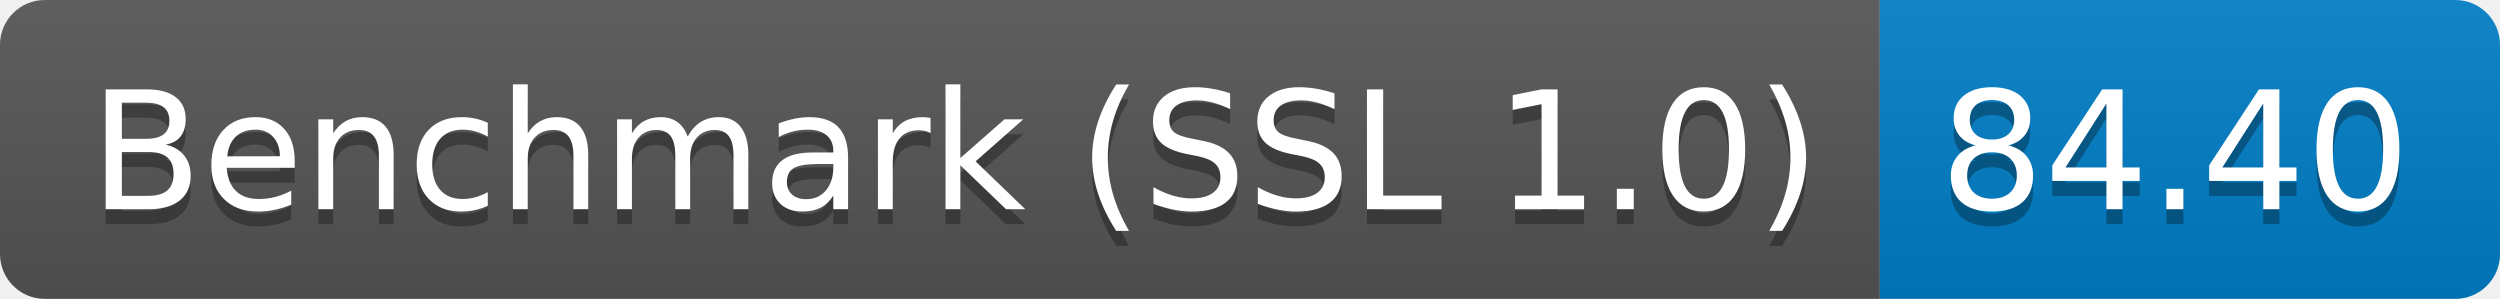
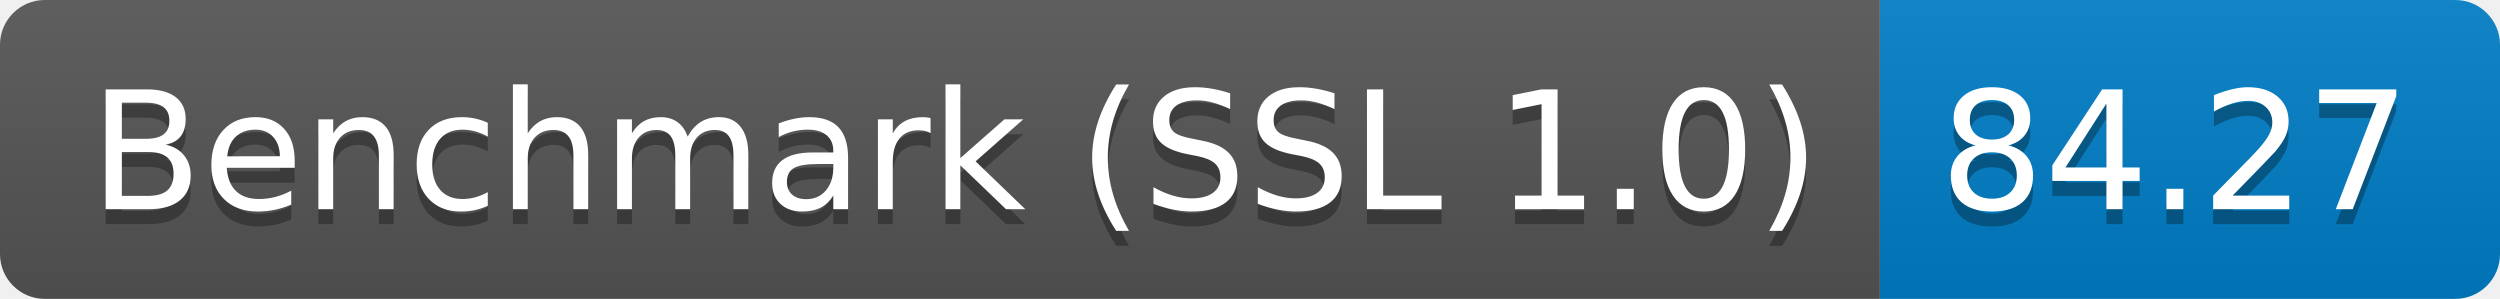
<svg xmlns="http://www.w3.org/2000/svg" height="20" width="167.3">
  <linearGradient id="smooth" x2="0" y2="100%">
    <stop offset="0" stop-color="#bbb" stop-opacity=".1" />
    <stop offset="1" stop-opacity=".1" />
  </linearGradient>
  <clipPath id="round">
    <rect fill="#fff" height="20" rx="3" width="167.3" />
  </clipPath>
  <g clip-path="url(#round)">
    <rect fill="#555" height="20" width="125.8" />
    <rect fill="#007ec6" height="20" width="41.5" x="125.8" />
    <rect fill="url(#smooth)" height="20" width="167.3" />
  </g>
  <g fill="#fff" font-family="DejaVu Sans,Verdana,Geneva,sans-serif" font-size="110" text-anchor="middle">
    <text fill="#010101" fill-opacity=".3" lengthAdjust="spacing" textLength="1158.0" transform="scale(0.1)" x="639.0" y="150">Benchmark (SSL 1.0)</text>
    <text lengthAdjust="spacing" textLength="1158.0" transform="scale(0.1)" x="639.0" y="140">Benchmark (SSL 1.0)</text>
-     <text fill="#010101" fill-opacity=".3" lengthAdjust="spacing" textLength="315.0" transform="scale(0.1)" x="1455.5" y="150">84.40</text>
-     <text lengthAdjust="spacing" textLength="315.0" transform="scale(0.1)" x="1455.5" y="140">84.40</text>
+     <text fill="#010101" fill-opacity=".3" lengthAdjust="spacing" textLength="315.0" transform="scale(0.1)" x="1455.5" y="150">84.27</text>
+     <text lengthAdjust="spacing" textLength="315.0" transform="scale(0.1)" x="1455.5" y="140">84.27</text>
  </g>
</svg>
